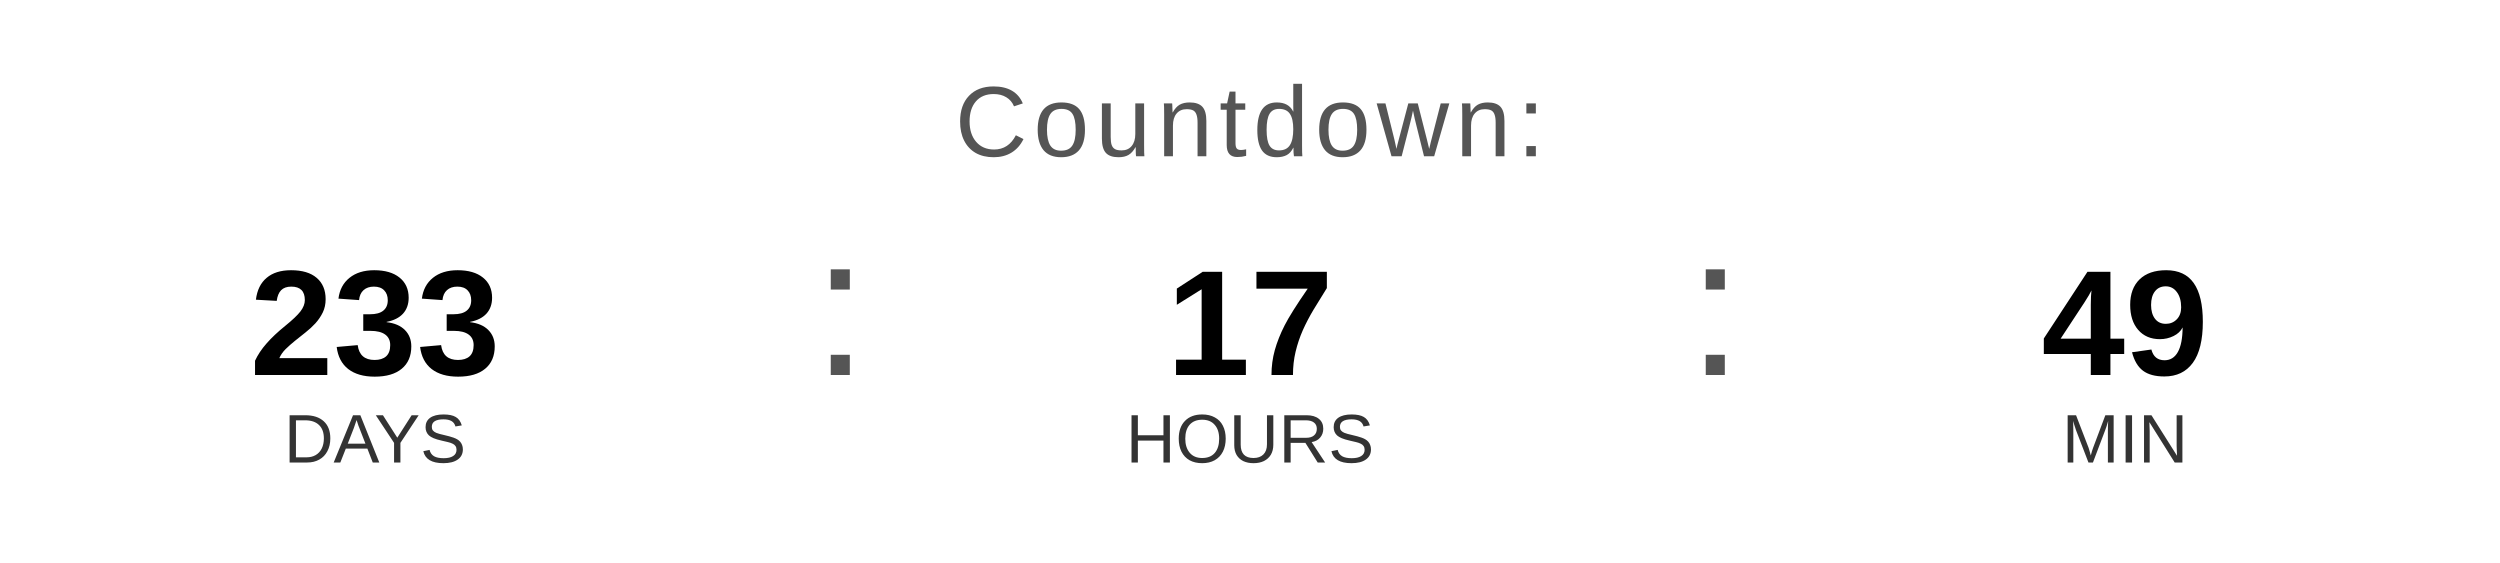
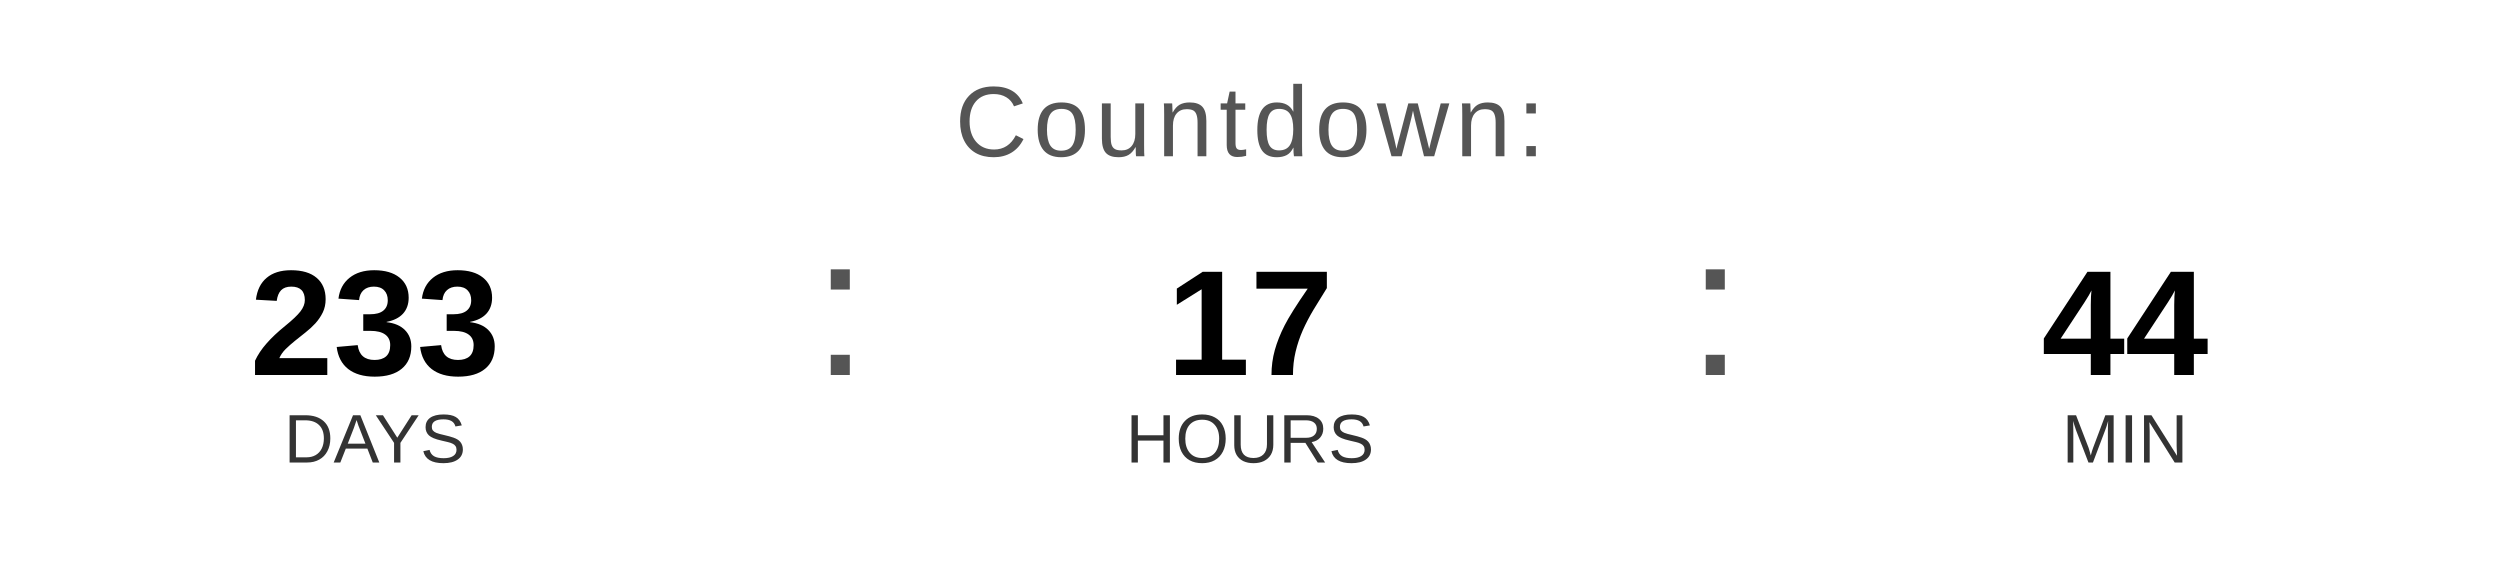
<svg xmlns="http://www.w3.org/2000/svg" width="400" height="90" viewBox="0 0 400 90">
  <text x="200" y="25" font-family="Arial, Helvetica, sans-serif" font-size="16" fill="#555555" text-anchor="middle" letter-spacing="1">
    Countdown:
  </text>
  <text x="60" y="60" font-family="Arial, Helvetica, sans-serif" font-size="24" font-weight="bold" fill="#000000" text-anchor="middle">233</text>
  <text x="60" y="74" font-family="Arial, Helvetica, sans-serif" font-size="11" fill="#333333" text-anchor="middle">DAYS</text>
  <text x="130" y="60" font-family="Arial, sans-serif" font-size="32" fill="#555555">:</text>
  <text x="200" y="60" font-family="Arial, Helvetica, sans-serif" font-size="24" font-weight="bold" fill="#000000" text-anchor="middle">17</text>
  <text x="200" y="74" font-family="Arial, Helvetica, sans-serif" font-size="11" fill="#333333" text-anchor="middle">HOURS</text>
  <text x="270" y="60" font-family="Arial, sans-serif" font-size="32" fill="#555555">:</text>
-   <text x="340" y="60" font-family="Arial, Helvetica, sans-serif" font-size="24" font-weight="bold" fill="#000000" text-anchor="middle">49</text>
+   <text x="340" y="60" font-family="Arial, Helvetica, sans-serif" font-size="24" font-weight="bold" fill="#000000" text-anchor="middle">44</text>
  <text x="340" y="74" font-family="Arial, Helvetica, sans-serif" font-size="11" fill="#333333" text-anchor="middle">MIN</text>
</svg>
